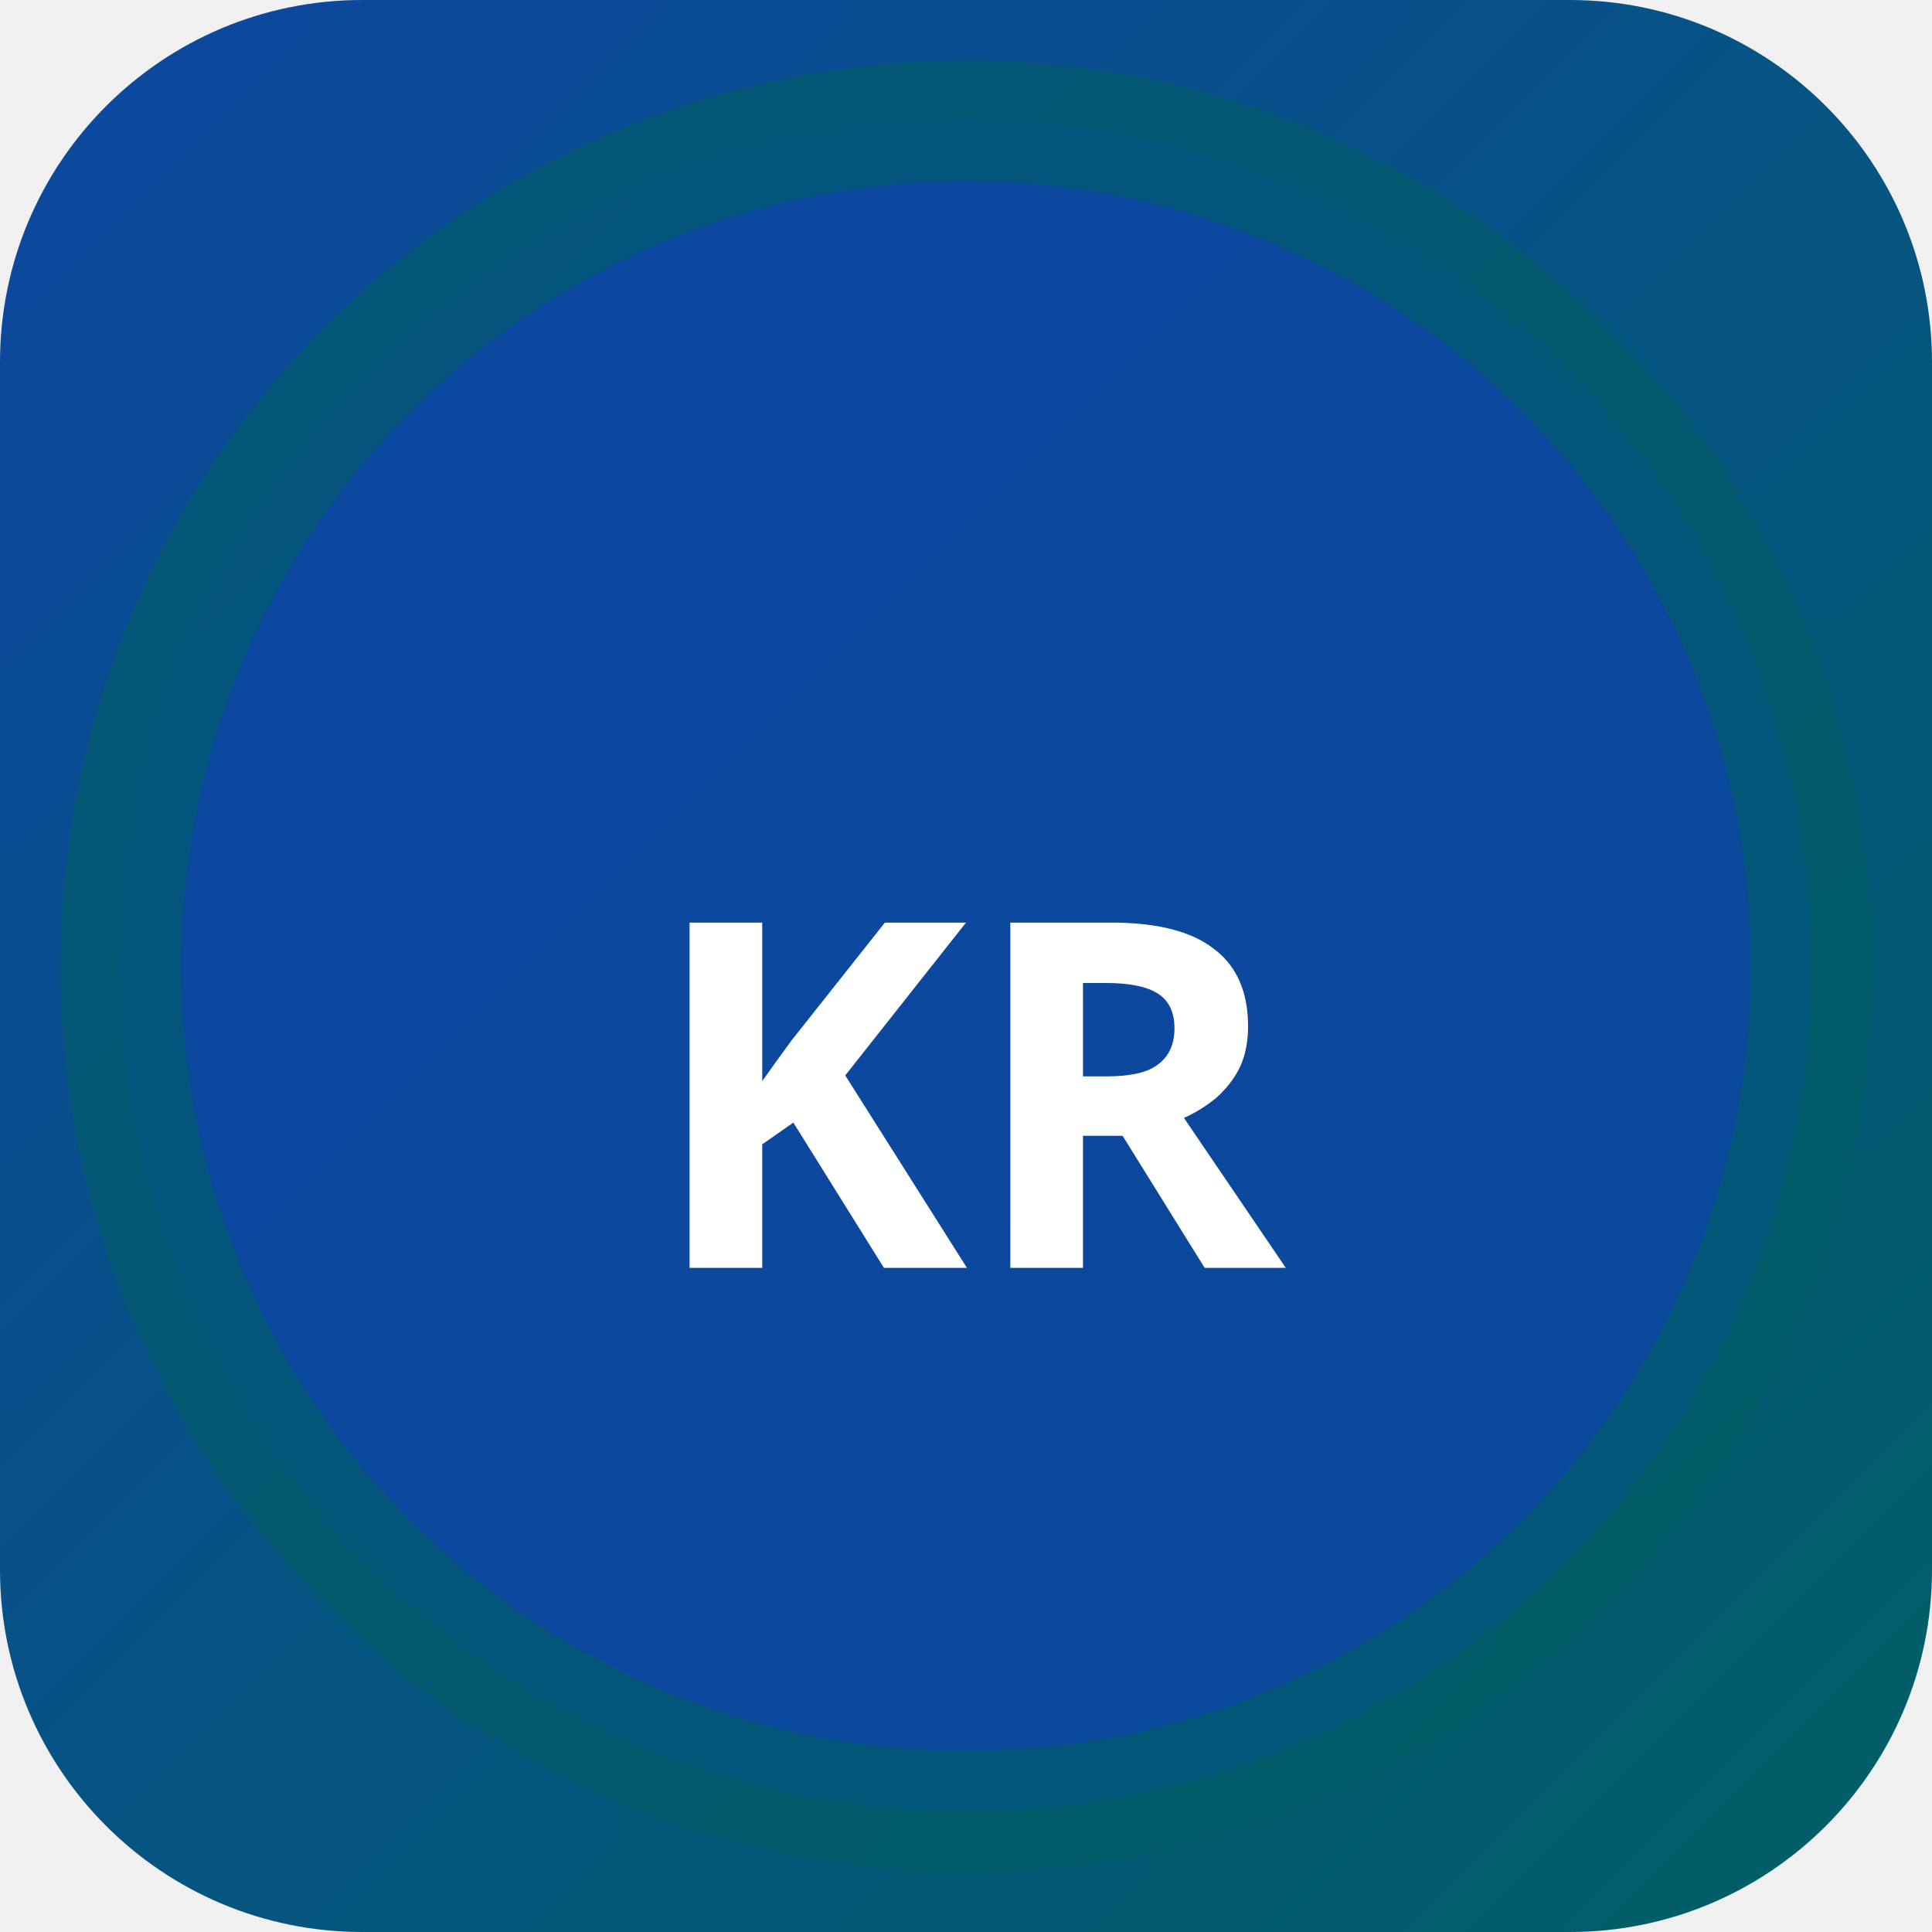
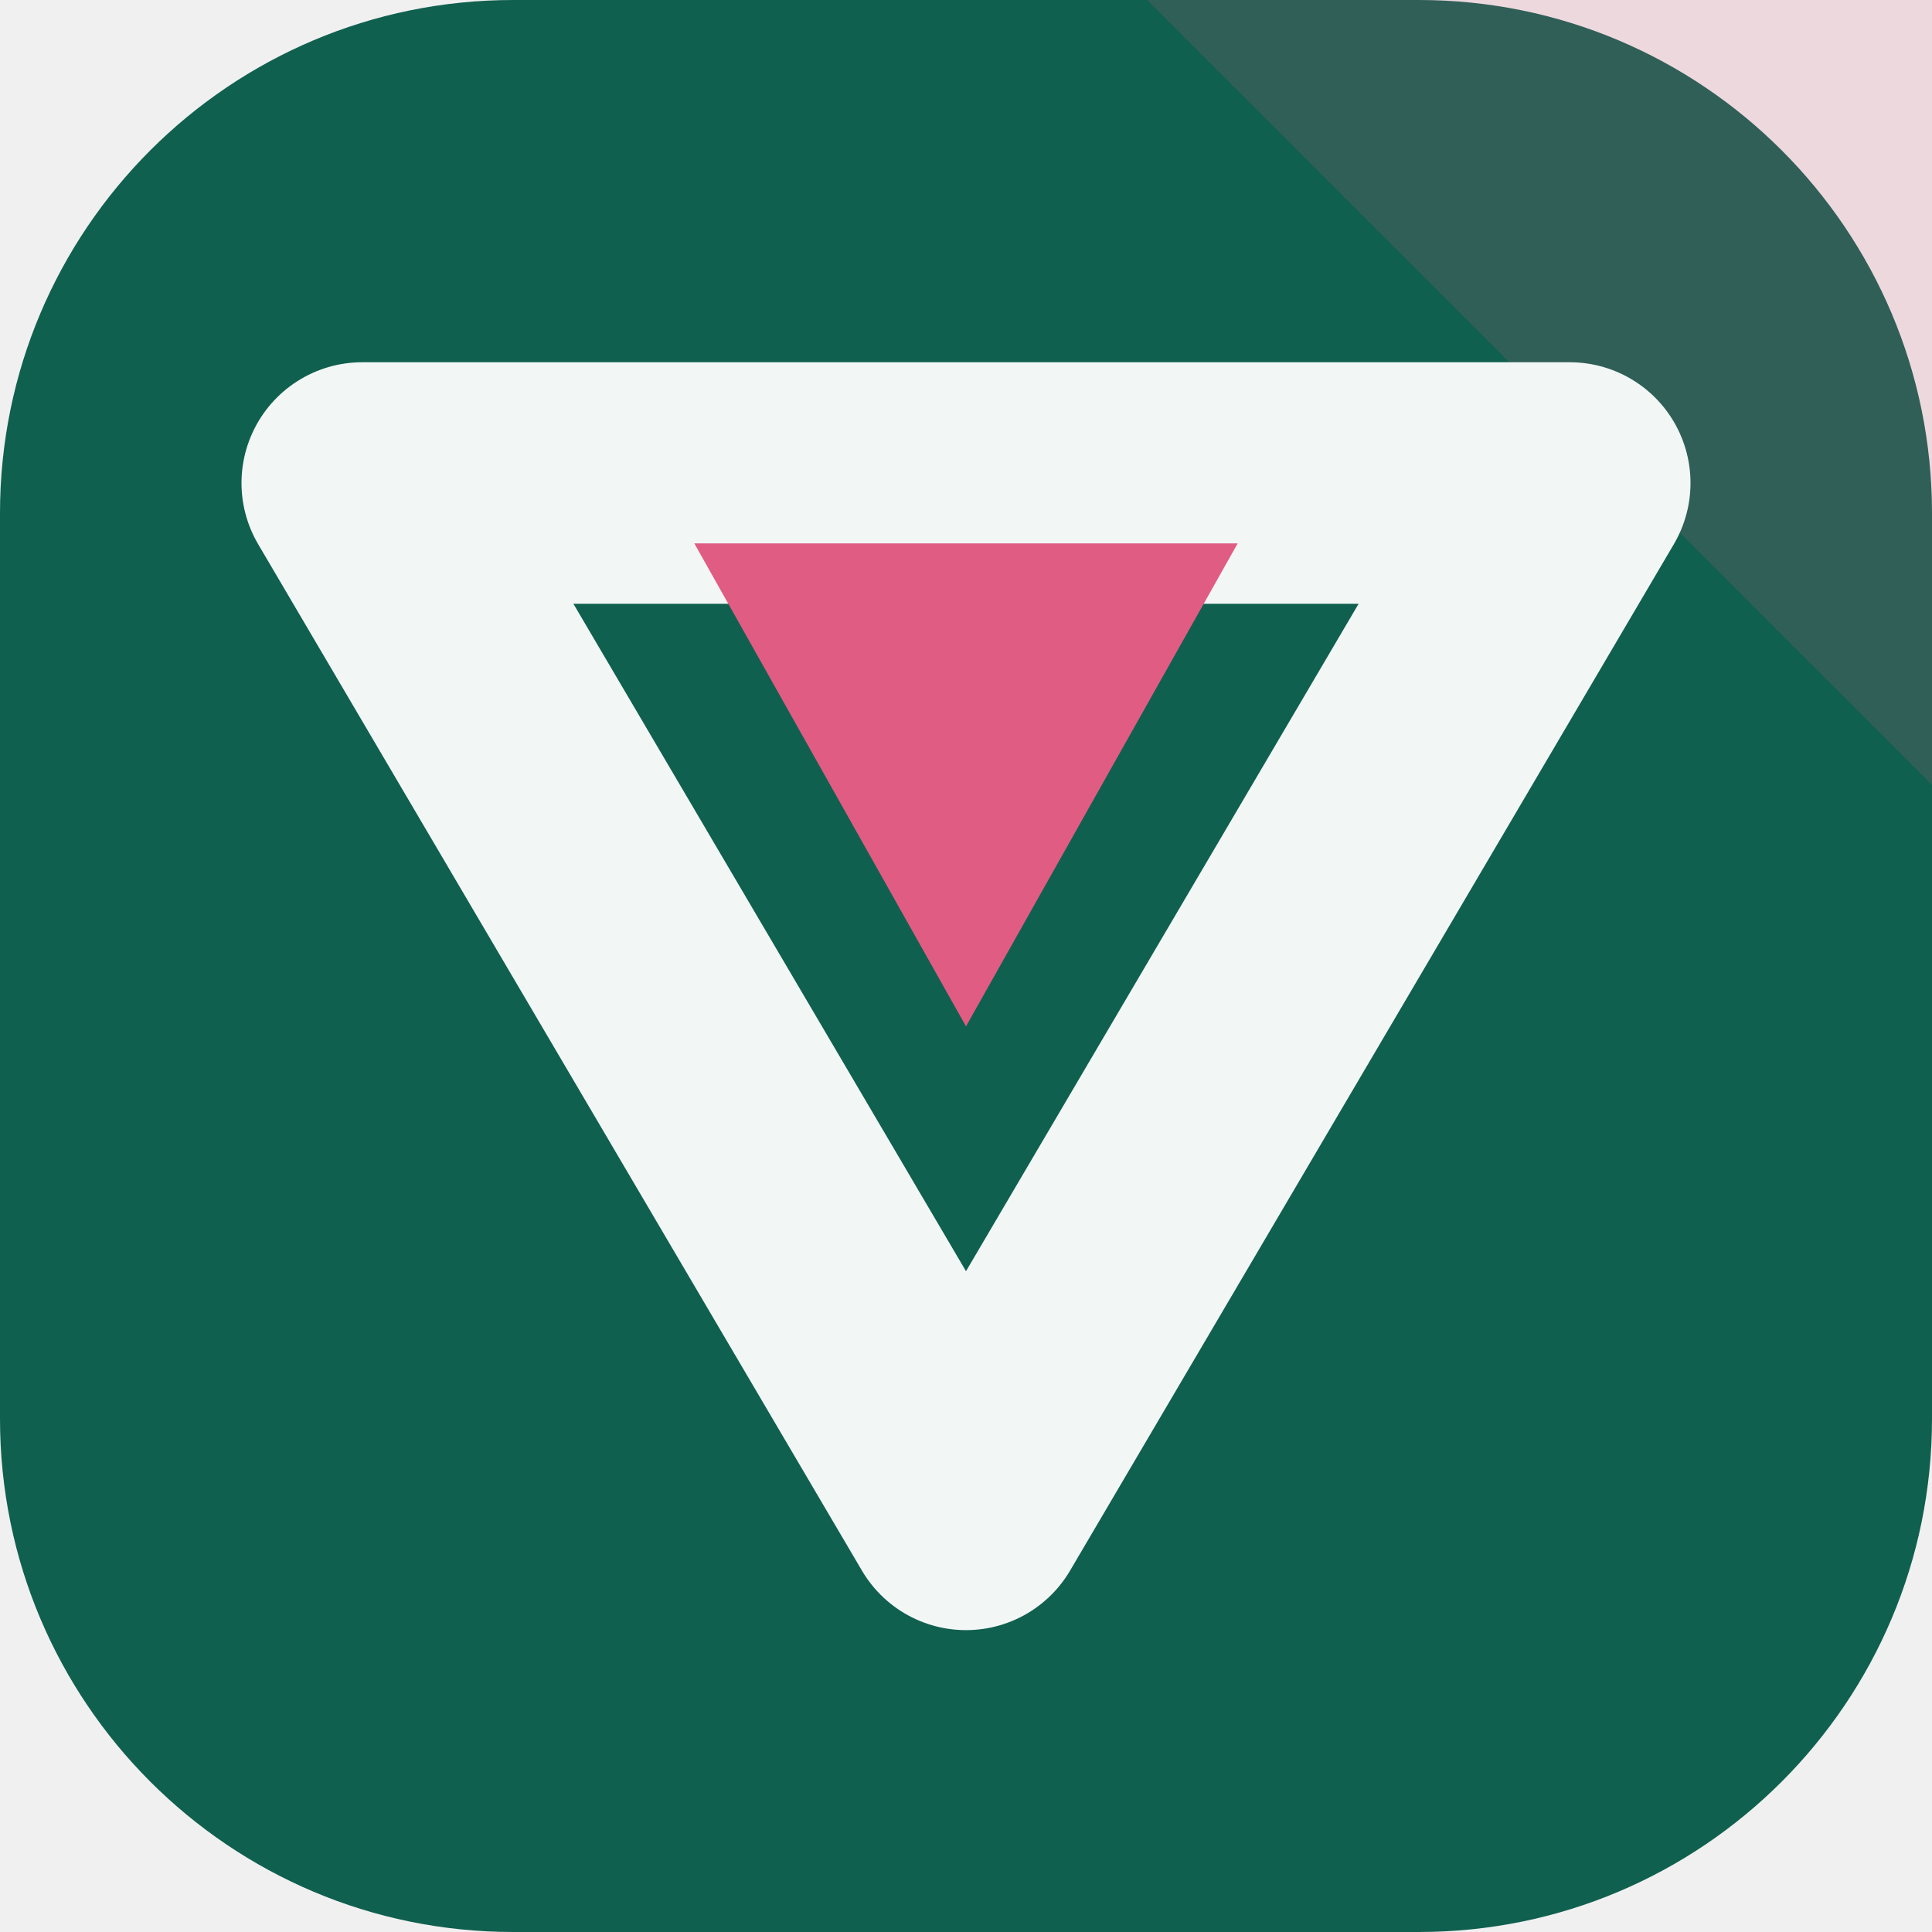
- <svg xmlns="http://www.w3.org/2000/svg" width="32" height="32" viewBox="0 0 32 32">
-   <defs>
-     <linearGradient id="bgkr-p" x1="0" y1="0" x2="1" y2="1">
-       <stop offset="0%" stop-color="#0d47a1" />
-       <stop offset="100%" stop-color="#006064" />
-     </linearGradient>
-   </defs>
-   <rect width="32" height="32" rx="6" fill="url(#bgkr-p)" />
-   <circle cx="16" cy="16" r="14" fill="rgba(13,71,161,0.9)" stroke="rgba(0,96,100,0.6)" stroke-width="2" />
-   <text x="16" y="21" text-anchor="middle" fill="#fff" font-size="8" font-weight="700" font-family="system-ui">KR</text>
+ <svg xmlns="http://www.w3.org/2000/svg" width="64" height="64" viewBox="0 0 64 64" role="img">
+   <rect width="64" height="64" rx="17" fill="hsl(167 72% 22%)" />
+   <path d="M64 0v26L38 0Z" fill="hsl(343 68% 62%)" opacity="0.16" />
+   <g transform="rotate(180 32 32)">
+     <path d="M32 14 52 48H12Z" fill="none" stroke="hsl(167 24% 96%)" stroke-width="8" stroke-linejoin="round" />
+     <path d="M32 30 41 46H23Z" fill="hsl(343 68% 62%)" />
+   </g>
</svg>
